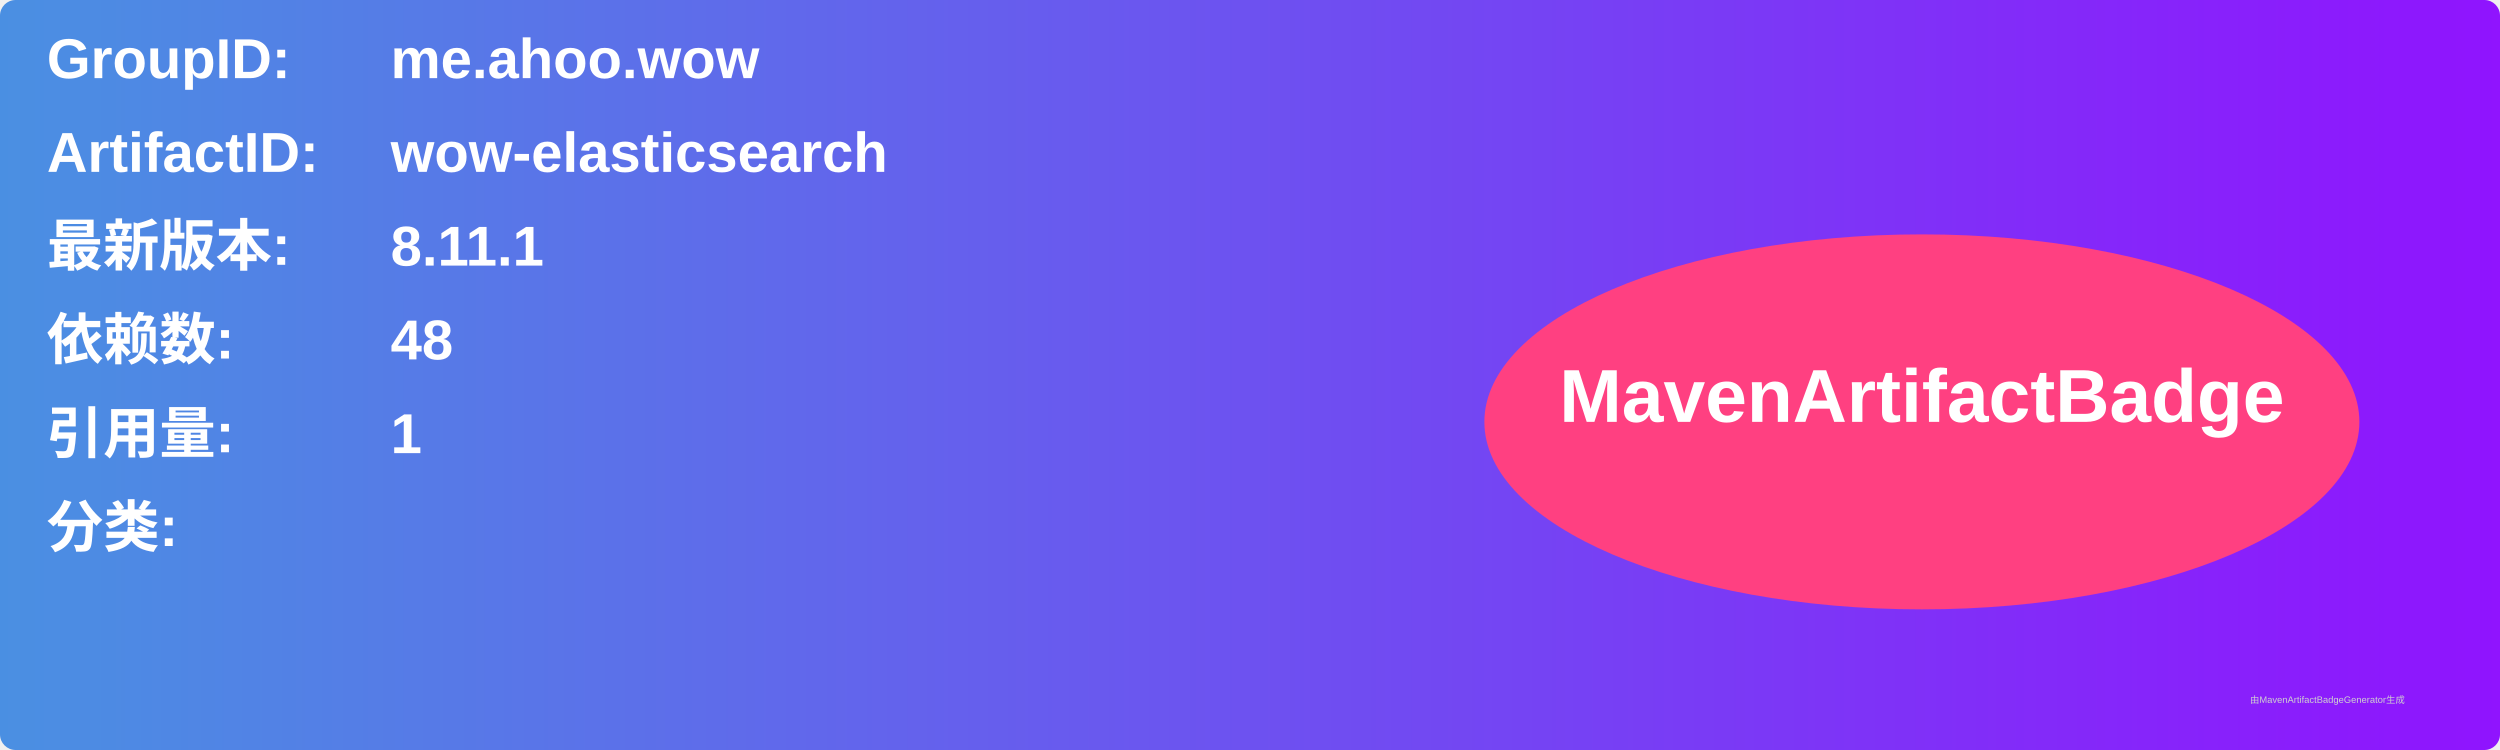
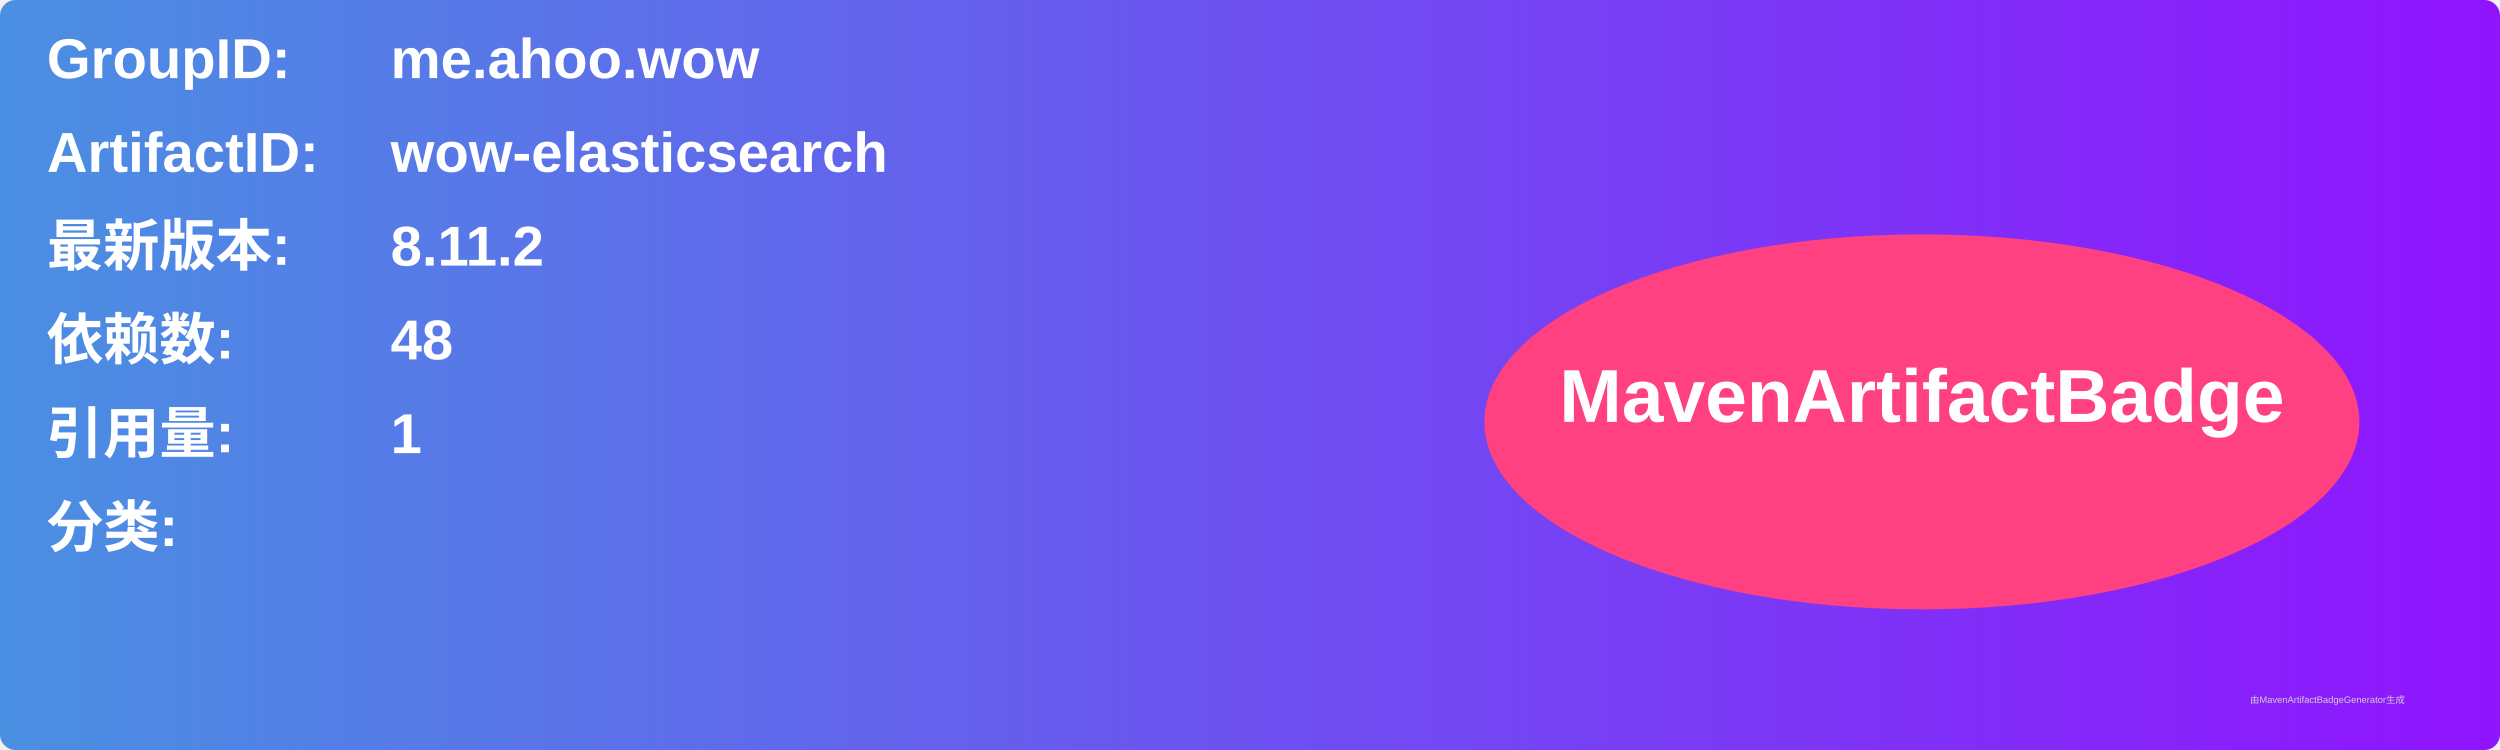
<svg xmlns="http://www.w3.org/2000/svg" width="800" height="240" viewBox="0 0 800 240">
  <linearGradient id="grad" x1="0%" y1="0%" x2="100%" y2="0%">
    <stop offset="0%" stop-color="#4a90e2" />
    <stop offset="100%" stop-color="#9013fe" />
  </linearGradient>
  <rect width="100%" height="100%" rx="5" ry="5" fill="url(#grad)" />
  <g transform="translate(15, 15)">
    <text x="0" y="10" font-family="Arial" font-size="18" fill="white" font-weight="bold" width="260">GroupID:</text>
    <text x="110" y="10" font-family="Arial" font-size="18" fill="white" font-weight="bold" width="460">me.ahoo.wow</text>
    <text x="0" y="40" font-family="Arial" font-size="18" fill="white" font-weight="bold" width="260">ArtifactID:</text>
    <text x="110" y="40" font-family="Arial" font-size="18" fill="white" font-weight="bold" width="460">wow-elasticsearch</text>
    <text x="0" y="70" font-family="Arial" font-size="18" fill="white" font-weight="bold">最新版本:</text>
    <text x="110" y="70" font-family="Arial" font-size="18" fill="white" font-weight="bold">
-       <tspan font-weight="bold">8.11.1</tspan>
+       <tspan font-weight="bold">8.11.2</tspan>
    </text>
    <text x="0" y="100" font-family="Arial" font-size="18" fill="white" font-weight="bold">依赖数: </text>
    <text x="110" y="100" font-family="Arial" font-size="18" fill="white">
      <tspan font-weight="bold">48</tspan>
    </text>
    <text x="0" y="130" font-family="Arial" font-size="18" fill="white" font-weight="bold">引用量: </text>
    <text x="110" y="130" font-family="Arial" font-size="18" fill="white">
      <tspan font-weight="bold">1</tspan>
    </text>
    <text x="0" y="160" font-family="Arial" font-size="18" fill="white" font-weight="bold">分类:</text>
    <text x="10" y="190" font-family="Arial" font-size="10" fill="white">
      <tspan font-weight="bold" />
    </text>
    <ellipse cx="600" cy="120" rx="140" ry="60" fill="#ff4081" />
    <text x="600" y="120" text-anchor="middle" font-family="Arial" font-size="24" fill="white" font-weight="bold">MavenArtifactBadge</text>
  </g>
  <text x="720" y="225" font-family="Arial" font-size="3" fill="#d0d0d0">由MavenArtifactBadgeGenerator生成</text>
</svg>
